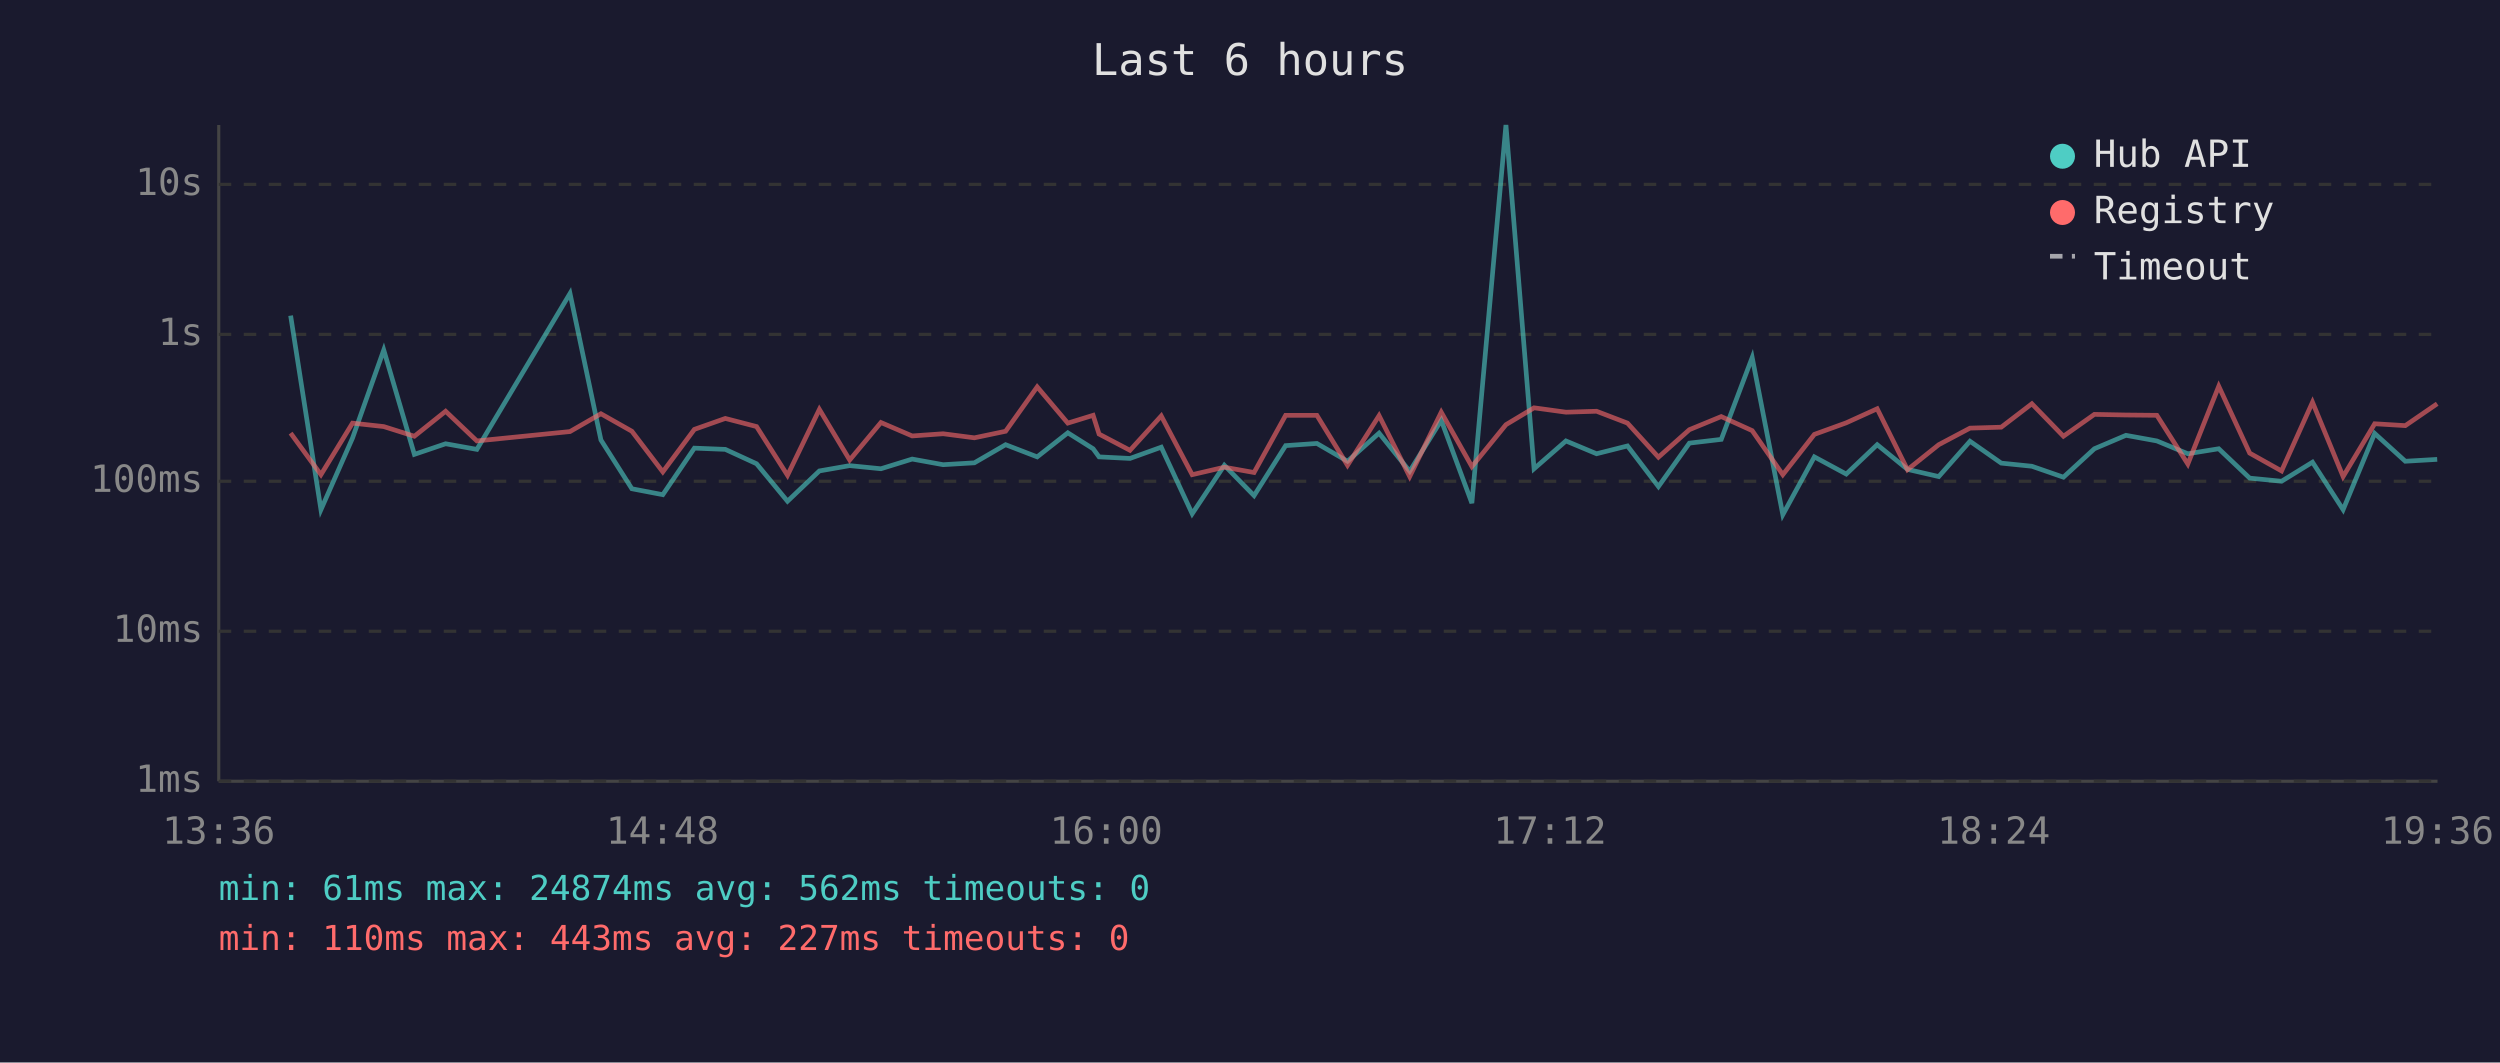
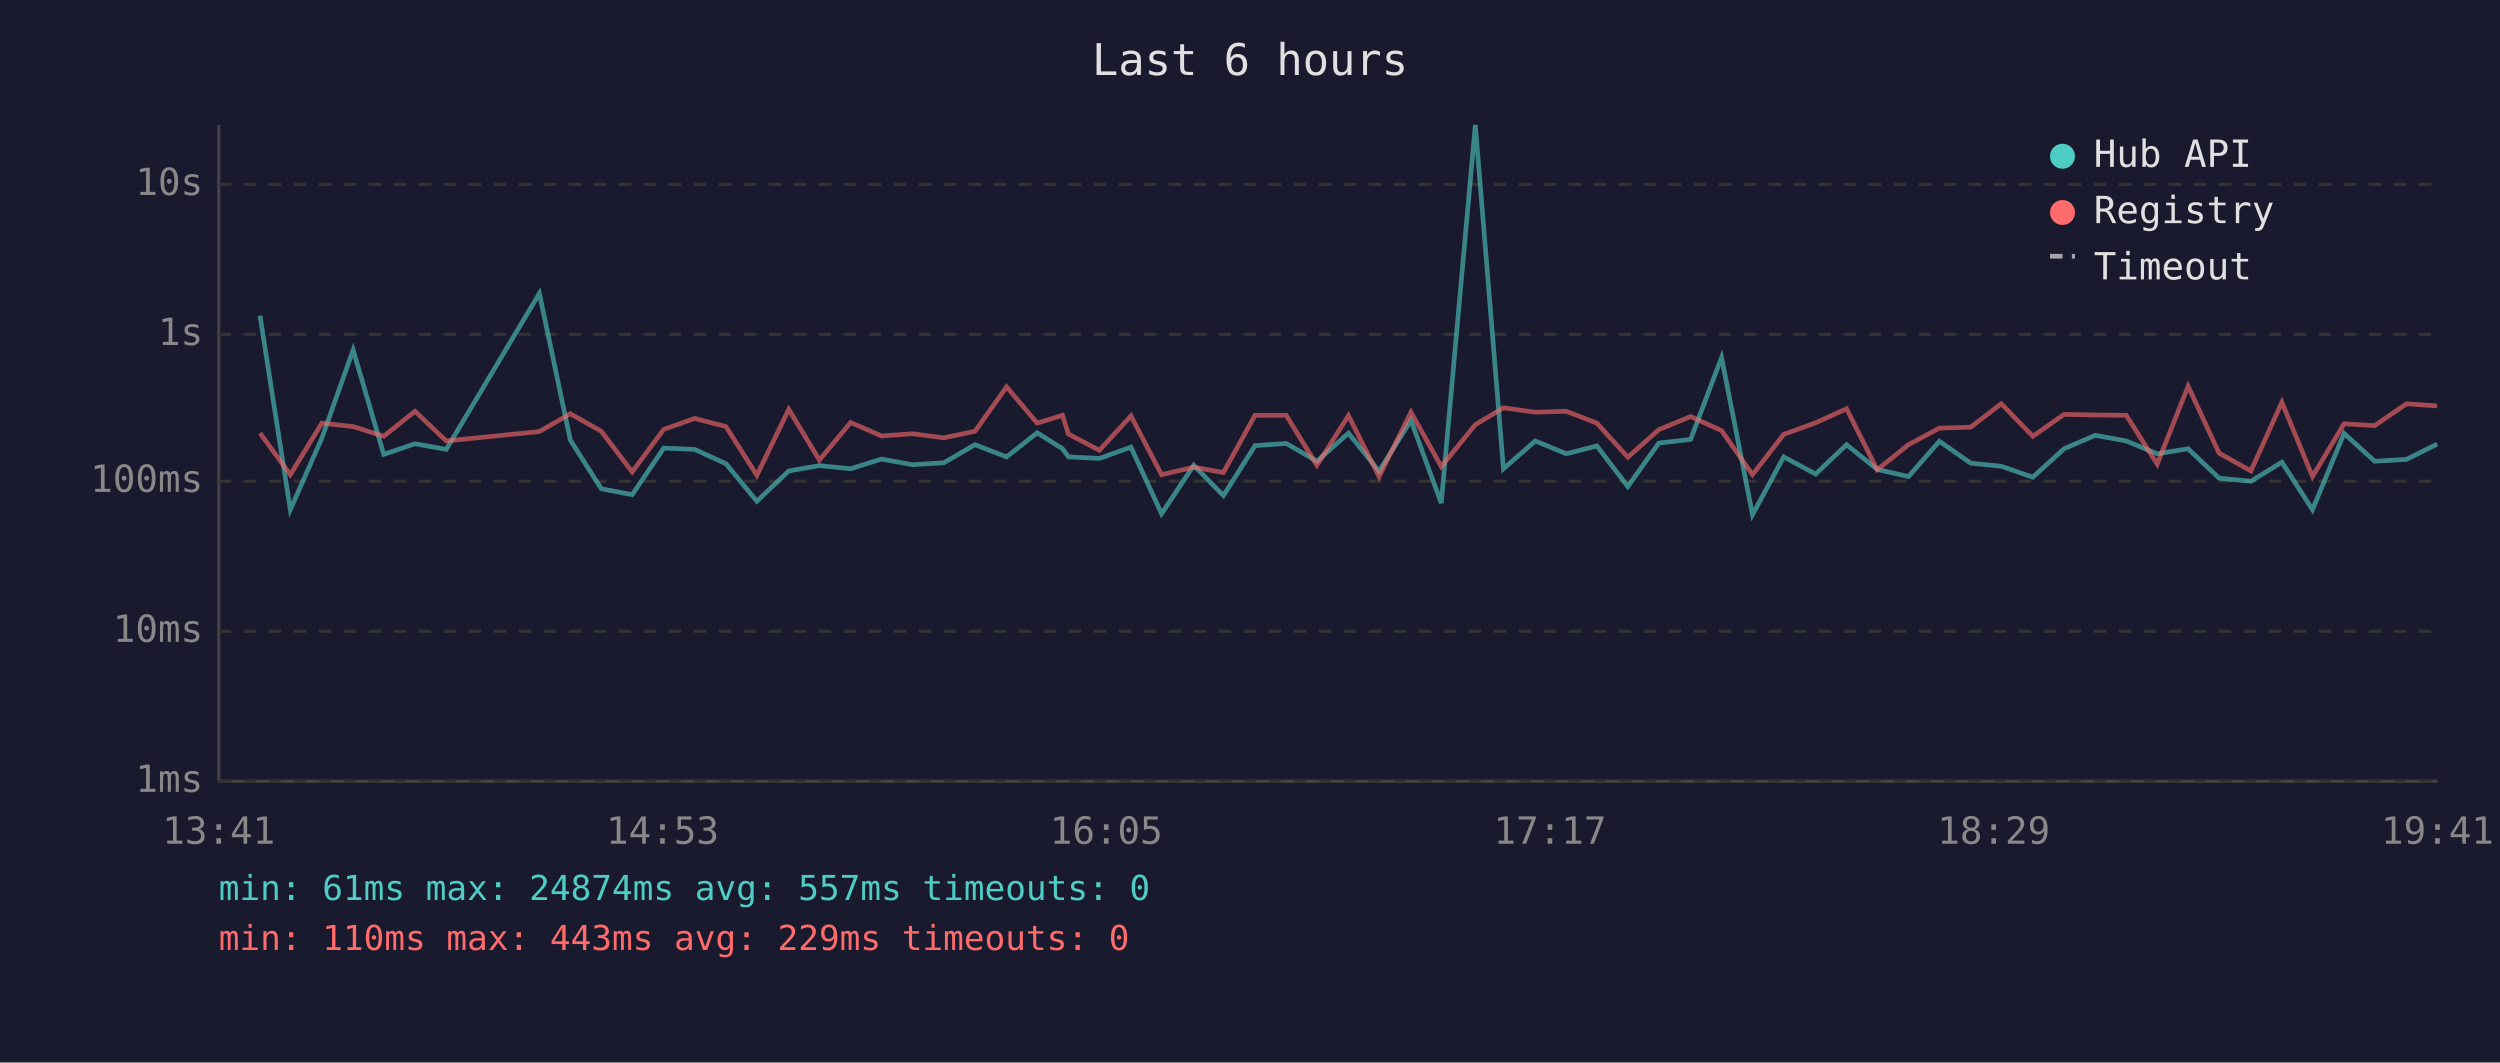
<svg xmlns="http://www.w3.org/2000/svg" viewBox="0 0 800 340" font-family="monospace" font-size="12">
  <rect width="800" height="340" fill="#1a1a2e" />
  <text x="400" y="24" fill="#e0e0e0" font-size="14" text-anchor="middle">Last 6 hours</text>
  <line x1="70" y1="40" x2="70" y2="250" stroke="#444" stroke-width="1" />
  <line x1="70" y1="250" x2="780" y2="250" stroke="#444" stroke-width="1" />
  <line x1="70" y1="250" x2="780" y2="250" stroke="#333" stroke-width="1" stroke-dasharray="4" />
  <text x="65" y="250" fill="#888" text-anchor="end" dominant-baseline="middle">1ms</text>
  <line x1="70" y1="202" x2="780" y2="202" stroke="#333" stroke-width="1" stroke-dasharray="4" />
  <text x="65" y="202" fill="#888" text-anchor="end" dominant-baseline="middle">10ms</text>
  <line x1="70" y1="154" x2="780" y2="154" stroke="#333" stroke-width="1" stroke-dasharray="4" />
  <text x="65" y="154" fill="#888" text-anchor="end" dominant-baseline="middle">100ms</text>
  <line x1="70" y1="107" x2="780" y2="107" stroke="#333" stroke-width="1" stroke-dasharray="4" />
  <text x="65" y="107" fill="#888" text-anchor="end" dominant-baseline="middle">1s</text>
  <line x1="70" y1="59" x2="780" y2="59" stroke="#333" stroke-width="1" stroke-dasharray="4" />
  <text x="65" y="59" fill="#888" text-anchor="end" dominant-baseline="middle">10s</text>
-   <text x="70" y="270" fill="#888" text-anchor="middle">13:36</text>
-   <text x="212" y="270" fill="#888" text-anchor="middle">14:48</text>
-   <text x="354" y="270" fill="#888" text-anchor="middle">16:00</text>
-   <text x="496" y="270" fill="#888" text-anchor="middle">17:12</text>
-   <text x="638" y="270" fill="#888" text-anchor="middle">18:24</text>
-   <text x="780" y="270" fill="#888" text-anchor="middle">19:36</text>
-   <polyline points="93.0,101.0 102.7,163.1 112.8,140.2 122.8,112.0 132.6,145.4 142.6,142.0 152.6,143.8 182.4,93.9 192.3,140.8 202.2,156.4 212.1,158.3 222.2,143.4 232.1,143.8 242.1,148.4 252.0,160.4 262.2,150.7 271.9,149.0 281.9,150.0 291.9,146.9 301.8,148.7 311.8,148.1 321.8,142.3 331.9,146.2 341.7,138.5 349.8,143.6 351.7,146.2 361.6,146.7 371.6,143.1 381.5,164.4 391.8,148.9 401.3,158.6 411.4,142.6 421.4,141.9 431.2,147.6 441.3,138.6 451.1,150.8 461.2,134.5 471.0,161.0 481.9,40.0 490.9,150.0 501.1,141.1 510.9,145.2 520.8,142.7 530.7,155.7 540.6,141.8 550.8,140.6 560.7,114.4 570.5,164.7 580.6,146.2 590.8,151.7 600.7,142.3 610.4,150.2 620.4,152.5 630.4,141.2 640.4,148.2 650.2,149.2 660.3,152.7 670.2,143.6 680.3,139.3 690.2,141.1 700.1,145.2 710.0,143.6 719.9,153.0 730.1,154.0 740.0,147.9 749.8,163.1 759.9,138.7 769.7,147.6 779.9,147.0" fill="none" stroke="#4ecdc4" stroke-width="1.5" opacity="0.6" />
-   <polyline points="93.0,138.6 102.7,151.9 112.8,135.4 122.8,136.5 132.6,139.6 142.6,131.6 152.6,141.1 182.4,138.1 192.3,132.4 202.2,138.0 212.1,151.0 222.2,137.4 232.1,133.9 242.1,136.5 252.0,152.1 262.2,131.0 271.9,147.2 281.9,135.2 291.9,139.5 301.8,138.8 311.8,140.1 321.8,138.0 331.9,123.8 341.7,135.4 349.8,132.9 351.7,138.9 361.6,144.1 371.6,133.1 381.5,151.9 391.8,149.5 401.3,151.2 411.4,132.9 421.4,132.9 431.2,148.9 441.3,133.0 451.1,152.5 461.2,131.9 471.0,149.3 481.9,135.9 490.9,130.5 501.1,131.9 510.9,131.6 520.8,135.4 530.7,146.3 540.6,137.5 550.8,133.3 560.7,137.8 570.5,151.9 580.6,139.0 590.8,135.3 600.7,130.8 610.4,150.3 620.4,142.3 630.4,137.0 640.4,136.7 650.2,129.2 660.3,139.6 670.2,132.6 680.3,132.8 690.2,132.9 700.1,148.5 710.0,123.6 719.9,145.0 730.1,150.7 740.0,128.7 749.8,152.5 759.9,135.6 769.7,136.2 779.9,129.2" fill="none" stroke="#ff6b6b" stroke-width="1.5" opacity="0.6" />
+   <text x="70" y="270" fill="#888" text-anchor="middle">13:41</text>
+   <text x="212" y="270" fill="#888" text-anchor="middle">14:53</text>
+   <text x="354" y="270" fill="#888" text-anchor="middle">16:05</text>
+   <text x="496" y="270" fill="#888" text-anchor="middle">17:17</text>
+   <text x="638" y="270" fill="#888" text-anchor="middle">18:29</text>
+   <text x="780" y="270" fill="#888" text-anchor="middle">19:41</text>
+   <polyline points="83.2,101.0 92.9,163.1 103.0,140.2 113.0,112.0 122.8,145.4 132.8,142.0 142.8,143.8 172.6,93.9 182.5,140.8 192.4,156.4 202.3,158.3 212.4,143.4 222.3,143.8 232.3,148.4 242.2,160.4 252.4,150.7 262.2,149.0 272.2,150.0 282.1,146.9 292.0,148.7 302.0,148.1 312.0,142.3 322.1,146.2 331.9,138.5 340.0,143.6 341.9,146.2 351.8,146.7 361.9,143.1 371.7,164.4 382.0,148.9 391.5,158.6 401.6,142.6 411.6,141.9 421.4,147.6 431.5,138.6 441.3,150.8 451.5,134.5 461.2,161.0 472.1,40.0 481.1,150.0 491.3,141.1 501.2,145.2 511.0,142.7 520.9,155.7 530.8,141.8 541.0,140.6 550.9,114.4 560.8,164.7 570.8,146.2 581.0,151.7 590.9,142.3 600.7,150.2 610.7,152.5 620.6,141.2 630.6,148.2 640.4,149.2 650.5,152.7 660.5,143.6 670.5,139.3 680.4,141.1 690.3,145.2 700.2,143.6 710.1,153.0 720.3,154.0 730.2,147.9 740.0,163.1 750.1,138.7 759.9,147.6 770.1,147.0 779.9,142.1" fill="none" stroke="#4ecdc4" stroke-width="1.5" opacity="0.6" />
+   <polyline points="83.2,138.6 92.9,151.9 103.0,135.4 113.0,136.5 122.8,139.6 132.8,131.6 142.8,141.1 172.6,138.1 182.5,132.4 192.4,138.0 202.3,151.0 212.4,137.4 222.3,133.9 232.3,136.5 242.2,152.1 252.4,131.0 262.2,147.2 272.2,135.2 282.1,139.5 292.0,138.8 302.0,140.1 312.0,138.0 322.1,123.8 331.9,135.4 340.0,132.9 341.9,138.9 351.8,144.1 361.9,133.1 371.7,151.9 382.0,149.5 391.5,151.2 401.6,132.9 411.6,132.9 421.4,148.9 431.5,133.0 441.3,152.5 451.5,131.9 461.2,149.3 472.1,135.9 481.1,130.5 491.3,131.9 501.2,131.6 511.0,135.4 520.9,146.3 530.8,137.5 541.0,133.3 550.9,137.8 560.8,151.9 570.8,139.0 581.0,135.3 590.9,130.8 600.7,150.3 610.7,142.3 620.6,137.0 630.6,136.7 640.4,129.2 650.5,139.6 660.5,132.6 670.5,132.8 680.4,132.9 690.3,148.5 700.2,123.6 710.1,145.0 720.3,150.7 730.2,128.7 740.0,152.5 750.1,135.6 759.9,136.2 770.1,129.2 779.9,129.9" fill="none" stroke="#ff6b6b" stroke-width="1.5" opacity="0.6" />
  <circle cx="660" cy="50" r="4" fill="#4ecdc4" />
  <text x="670" y="50" fill="#e0e0e0" dominant-baseline="middle">Hub API</text>
  <circle cx="660" cy="68" r="4" fill="#ff6b6b" />
  <text x="670" y="68" fill="#e0e0e0" dominant-baseline="middle">Registry</text>
  <line x1="656" y1="82" x2="664" y2="82" stroke="#e0e0e0" stroke-width="1.5" stroke-dasharray="4,3" opacity="0.7" />
  <text x="670" y="86" fill="#e0e0e0" dominant-baseline="middle">Timeout</text>
-   <text x="70" y="288" fill="#4ecdc4" font-size="11">min: 61ms  max: 24874ms  avg: 562ms  timeouts: 0</text>
-   <text x="70" y="304" fill="#ff6b6b" font-size="11">min: 110ms  max: 443ms  avg: 227ms  timeouts: 0</text>
+   <text x="70" y="288" fill="#4ecdc4" font-size="11">min: 61ms  max: 24874ms  avg: 557ms  timeouts: 0</text>
+   <text x="70" y="304" fill="#ff6b6b" font-size="11">min: 110ms  max: 443ms  avg: 229ms  timeouts: 0</text>
</svg>
